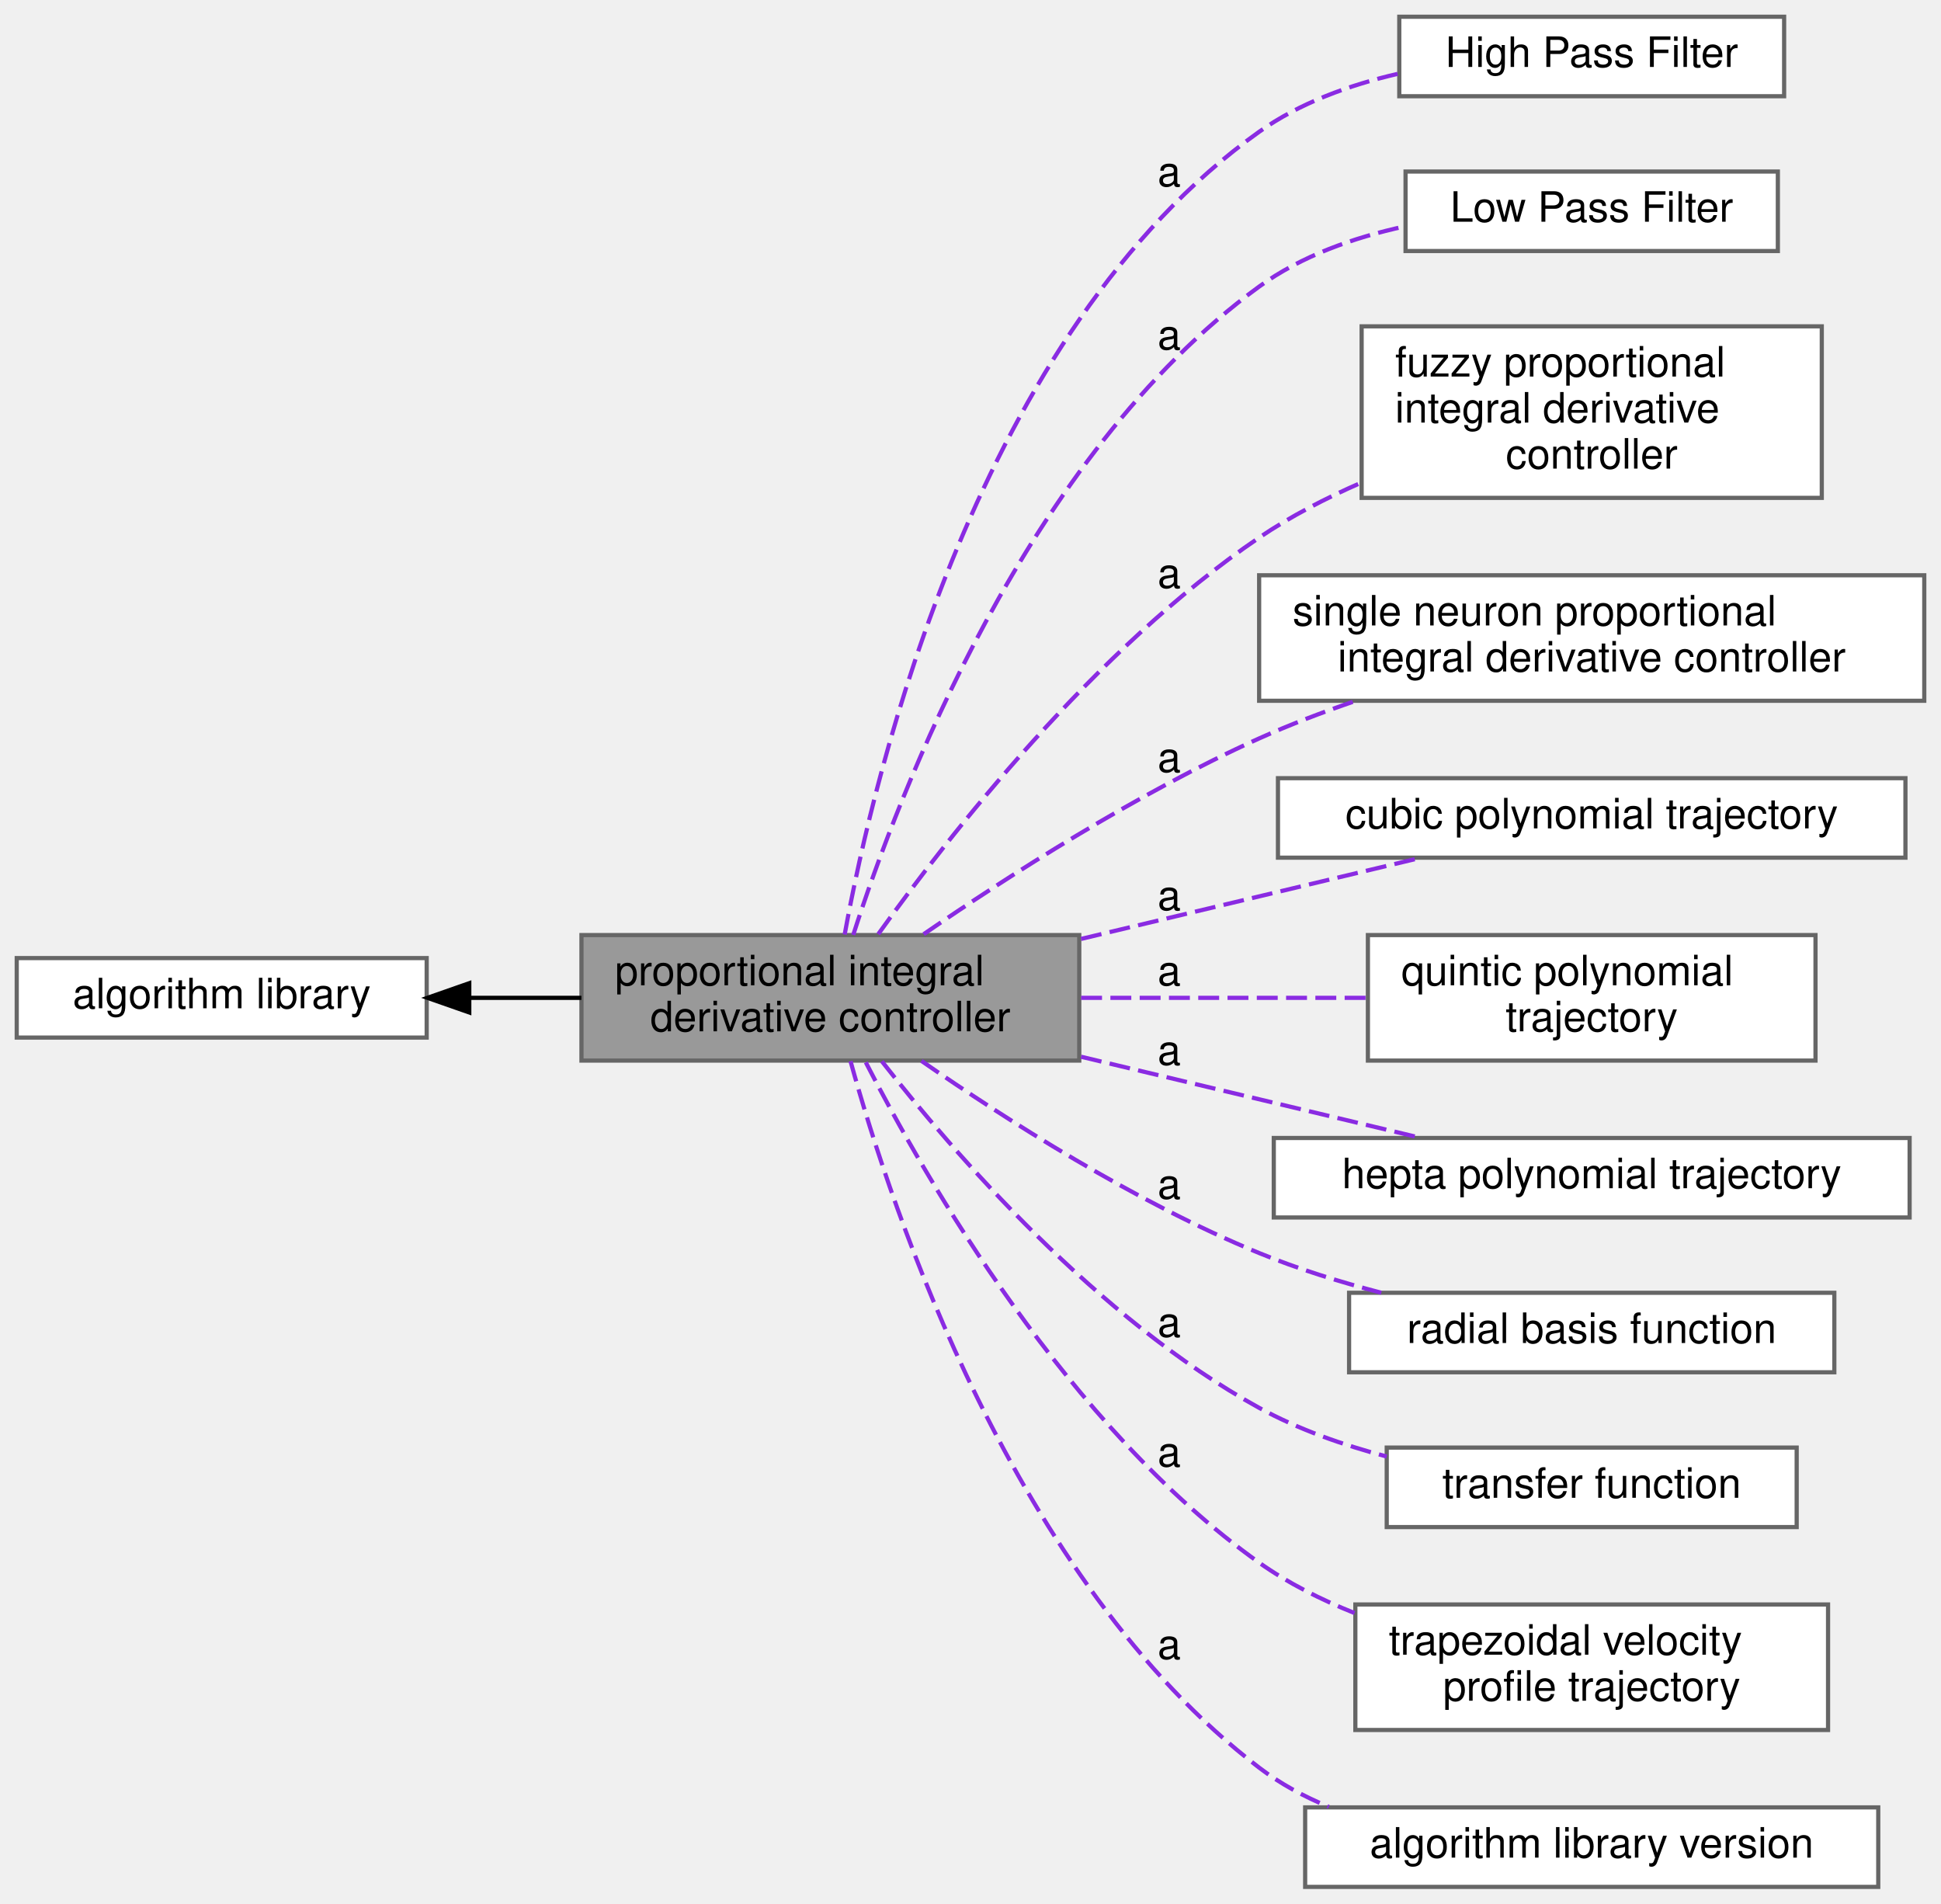
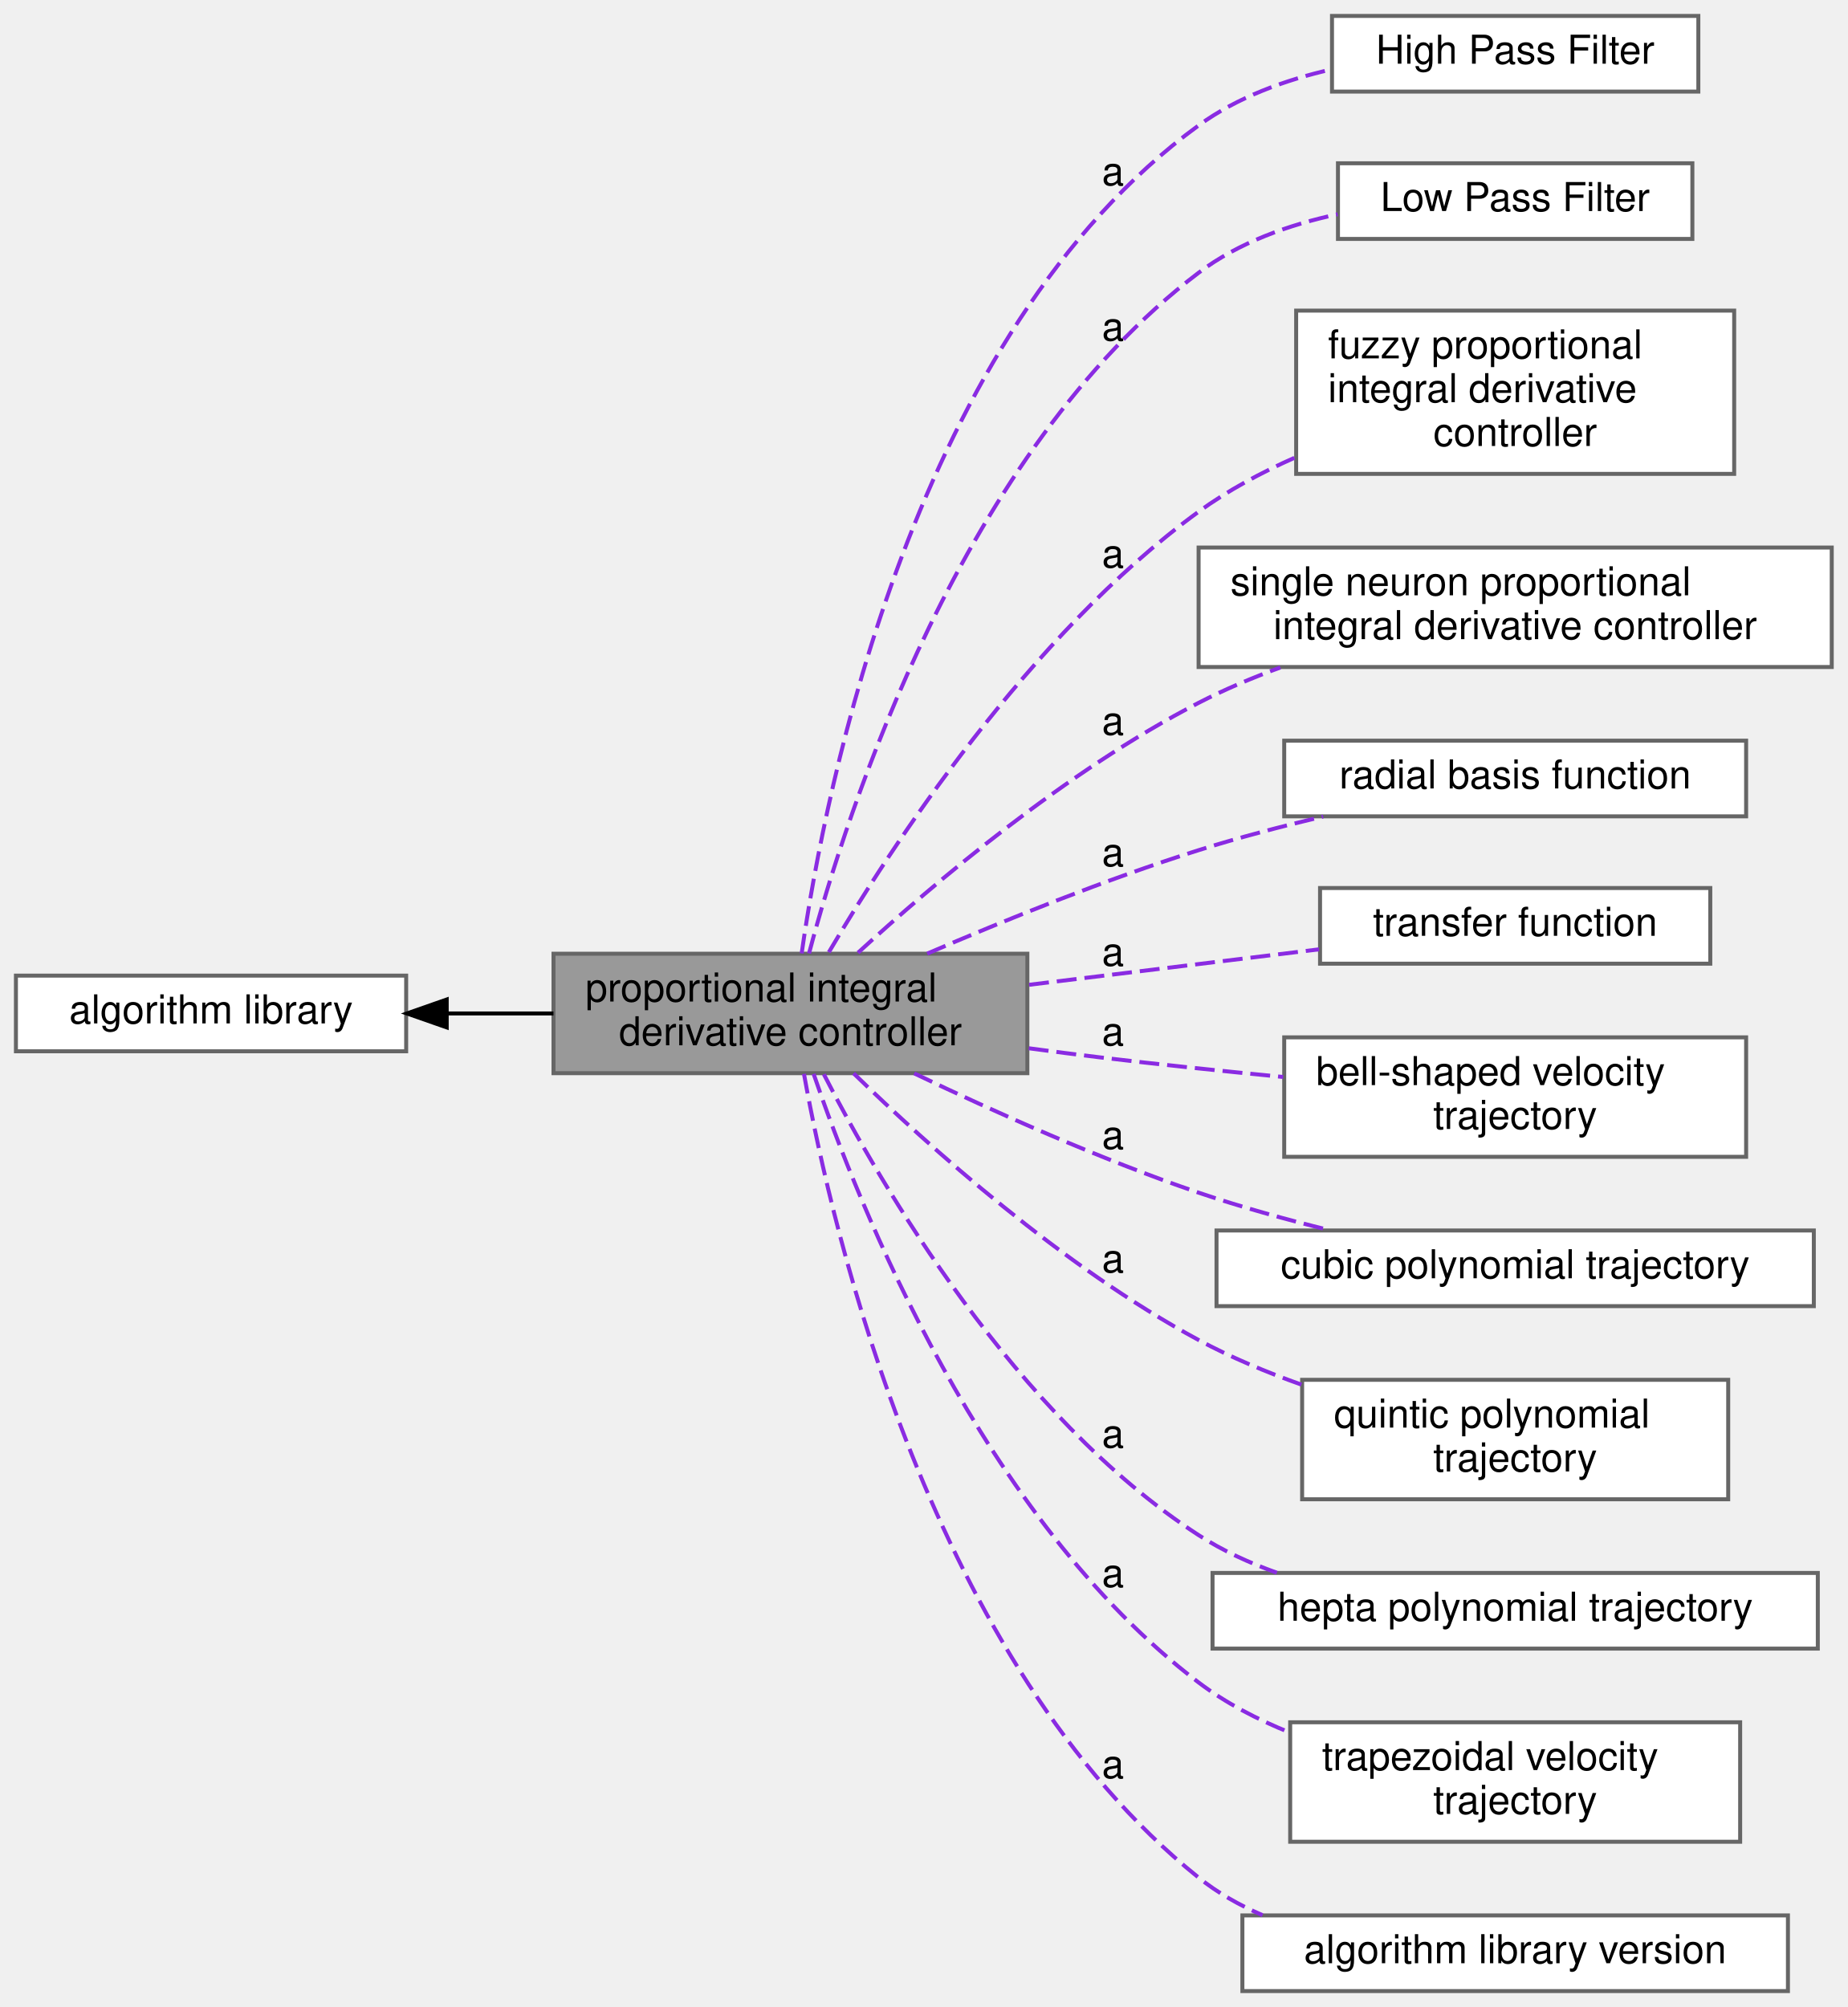
- <svg xmlns="http://www.w3.org/2000/svg" xmlns:xlink="http://www.w3.org/1999/xlink" width="464pt" height="455pt" viewBox="0.00 0.00 464.00 455.00">
-   <g id="graph0" class="graph" transform="scale(1 1) rotate(0) translate(4 451)">
+ <svg xmlns="http://www.w3.org/2000/svg" xmlns:xlink="http://www.w3.org/1999/xlink" width="464pt" height="504pt" viewBox="0.00 0.00 464.00 504.00">
+   <g id="graph0" class="graph" transform="scale(1 1) rotate(0) translate(4 500)">
    <g id="Node000002" class="node">
      <g id="a_Node000002">
        <a xlink:href="../../df/d91/group__A.html" target="_top" xlink:title=" ">
-           <polygon fill="white" stroke="#666666" points="98,-222 0,-222 0,-203 98,-203 98,-222" />
-           <text text-anchor="middle" x="49" y="-210" font-family="Helvetica,sans-Serif" font-size="10.00">algorithm library</text>
+           <polygon fill="white" stroke="#666666" points="98,-255 0,-255 0,-236 98,-236 98,-255" />
+           <text text-anchor="middle" x="49" y="-243" font-family="Helvetica,sans-Serif" font-size="10.00">algorithm library</text>
        </a>
      </g>
    </g>
    <g id="Node000001" class="node">
      <g id="a_Node000001">
        <a xlink:title=" ">
-           <polygon fill="#999999" stroke="#666666" points="254,-227.5 135,-227.5 135,-197.5 254,-197.5 254,-227.5" />
-           <text text-anchor="start" x="143" y="-215.5" font-family="Helvetica,sans-Serif" font-size="10.00">proportional integral</text>
-           <text text-anchor="middle" x="194.5" y="-204.5" font-family="Helvetica,sans-Serif" font-size="10.00"> derivative controller</text>
+           <polygon fill="#999999" stroke="#666666" points="254,-260.5 135,-260.5 135,-230.5 254,-230.5 254,-260.5" />
+           <text text-anchor="start" x="143" y="-248.5" font-family="Helvetica,sans-Serif" font-size="10.00">proportional integral</text>
+           <text text-anchor="middle" x="194.5" y="-237.5" font-family="Helvetica,sans-Serif" font-size="10.00"> derivative controller</text>
        </a>
      </g>
    </g>
    <g id="edge1" class="edge">
-       <path fill="none" stroke="black" d="M108.34,-212.5C117.13,-212.5 126.19,-212.5 134.99,-212.5" />
-       <polygon fill="black" stroke="black" points="108.18,-209 98.18,-212.5 108.18,-216 108.18,-209" />
+       <path fill="none" stroke="black" d="M108.34,-245.5C117.13,-245.5 126.19,-245.5 134.99,-245.5" />
+       <polygon fill="black" stroke="black" points="108.18,-242 98.18,-245.5 108.18,-249 108.18,-242" />
    </g>
    <g id="Node000003" class="node">
      <g id="a_Node000003">
        <a xlink:href="../../dd/d71/group__A__HPF.html" target="_top" xlink:title=" ">
-           <polygon fill="white" stroke="#666666" points="422.5,-447 330.5,-447 330.5,-428 422.5,-428 422.5,-447" />
-           <text text-anchor="middle" x="376.5" y="-435" font-family="Helvetica,sans-Serif" font-size="10.00">High Pass Filter</text>
+           <polygon fill="white" stroke="#666666" points="422.5,-496 330.5,-496 330.5,-477 422.5,-477 422.5,-496" />
+           <text text-anchor="middle" x="376.5" y="-484" font-family="Helvetica,sans-Serif" font-size="10.00">High Pass Filter</text>
        </a>
      </g>
    </g>
    <g id="Node000004" class="node">
      <g id="a_Node000004">
        <a xlink:href="../../df/d27/group__A__LPF.html" target="_top" xlink:title=" ">
-           <polygon fill="white" stroke="#666666" points="421,-410 332,-410 332,-391 421,-391 421,-410" />
-           <text text-anchor="middle" x="376.5" y="-398" font-family="Helvetica,sans-Serif" font-size="10.00">Low Pass Filter</text>
+           <polygon fill="white" stroke="#666666" points="421,-459 332,-459 332,-440 421,-440 421,-459" />
+           <text text-anchor="middle" x="376.5" y="-447" font-family="Helvetica,sans-Serif" font-size="10.00">Low Pass Filter</text>
        </a>
      </g>
    </g>
    <g id="edge2" class="edge">
-       <path fill="none" stroke="blueviolet" stroke-dasharray="5,2" d="M197.92,-227.63C205.04,-266.78 229.84,-371.67 297,-419.5 306.68,-426.39 318.59,-430.69 330.17,-433.36" />
-       <text text-anchor="middle" x="275.5" y="-406.5" font-family="Helvetica,sans-Serif" font-size="10.00">a</text>
+       <path fill="none" stroke="blueviolet" stroke-dasharray="5,2" d="M197.32,-260.58C203.18,-301.75 225.49,-416.4 297,-468.5 306.72,-475.58 318.77,-479.94 330.48,-482.6" />
+       <text text-anchor="middle" x="275.5" y="-453.5" font-family="Helvetica,sans-Serif" font-size="10.00">a</text>
    </g>
    <g id="edge3" class="edge">
-       <path fill="none" stroke="blueviolet" stroke-dasharray="5,2" d="M199.97,-227.54C210.73,-261.05 241.41,-342.05 297,-382.5 307.06,-389.82 319.62,-394.23 331.71,-396.86" />
-       <text text-anchor="middle" x="275.5" y="-367.5" font-family="Helvetica,sans-Serif" font-size="10.00">a</text>
+       <path fill="none" stroke="blueviolet" stroke-dasharray="5,2" d="M199.17,-260.58C208.67,-296.32 237.62,-386.52 297,-431.5 307.03,-439.1 319.71,-443.58 331.94,-446.2" />
+       <text text-anchor="middle" x="275.5" y="-414.5" font-family="Helvetica,sans-Serif" font-size="10.00">a</text>
    </g>
    <g id="Node000005" class="node">
      <g id="a_Node000005">
        <a xlink:href="../../dc/db1/group__A__PID__FUZZY.html" target="_top" xlink:title=" ">
-           <polygon fill="white" stroke="#666666" points="431.5,-373 321.5,-373 321.5,-332 431.5,-332 431.5,-373" />
-           <text text-anchor="start" x="329.5" y="-361" font-family="Helvetica,sans-Serif" font-size="10.00">fuzzy proportional</text>
-           <text text-anchor="start" x="329.5" y="-350" font-family="Helvetica,sans-Serif" font-size="10.00"> integral derivative</text>
-           <text text-anchor="middle" x="376.5" y="-339" font-family="Helvetica,sans-Serif" font-size="10.00"> controller</text>
+           <polygon fill="white" stroke="#666666" points="431.5,-422 321.5,-422 321.5,-381 431.5,-381 431.5,-422" />
+           <text text-anchor="start" x="329.5" y="-410" font-family="Helvetica,sans-Serif" font-size="10.00">fuzzy proportional</text>
+           <text text-anchor="start" x="329.5" y="-399" font-family="Helvetica,sans-Serif" font-size="10.00"> integral derivative</text>
+           <text text-anchor="middle" x="376.5" y="-388" font-family="Helvetica,sans-Serif" font-size="10.00"> controller</text>
        </a>
      </g>
    </g>
    <g id="edge4" class="edge">
-       <path fill="none" stroke="blueviolet" stroke-dasharray="5,2" d="M205.95,-227.73C222.68,-251.08 257.63,-295.83 297,-322.5 304.49,-327.57 312.96,-331.95 321.49,-335.67" />
-       <text text-anchor="middle" x="275.5" y="-310.5" font-family="Helvetica,sans-Serif" font-size="10.00">a</text>
+       <path fill="none" stroke="blueviolet" stroke-dasharray="5,2" d="M204.14,-260.87C219.57,-287.05 254.29,-340.44 297,-371.5 304.32,-376.82 312.69,-381.32 321.19,-385.09" />
+       <text text-anchor="middle" x="275.5" y="-357.5" font-family="Helvetica,sans-Serif" font-size="10.00">a</text>
    </g>
    <g id="Node000006" class="node">
      <g id="a_Node000006">
        <a xlink:href="../../db/d33/group__A__PID__NEURO.html" target="_top" xlink:title=" ">
-           <polygon fill="white" stroke="#666666" points="456,-313.5 297,-313.5 297,-283.5 456,-283.5 456,-313.5" />
-           <text text-anchor="start" x="305" y="-301.5" font-family="Helvetica,sans-Serif" font-size="10.00">single neuron proportional</text>
-           <text text-anchor="middle" x="376.5" y="-290.5" font-family="Helvetica,sans-Serif" font-size="10.00"> integral derivative controller</text>
+           <polygon fill="white" stroke="#666666" points="456,-362.5 297,-362.5 297,-332.5 456,-332.5 456,-362.5" />
+           <text text-anchor="start" x="305" y="-350.5" font-family="Helvetica,sans-Serif" font-size="10.00">single neuron proportional</text>
+           <text text-anchor="middle" x="376.5" y="-339.5" font-family="Helvetica,sans-Serif" font-size="10.00"> integral derivative controller</text>
        </a>
      </g>
    </g>
    <g id="edge5" class="edge">
-       <path fill="none" stroke="blueviolet" stroke-dasharray="5,2" d="M216.8,-227.71C236.76,-241.42 267.81,-261.38 297,-274.5 304.28,-277.77 312.13,-280.76 319.95,-283.44" />
-       <text text-anchor="middle" x="275.5" y="-266.5" font-family="Helvetica,sans-Serif" font-size="10.00">a</text>
+       <path fill="none" stroke="blueviolet" stroke-dasharray="5,2" d="M211.47,-260.75C230.47,-278.15 263.81,-306.39 297,-323.5 303.46,-326.83 310.46,-329.79 317.53,-332.38" />
+       <text text-anchor="middle" x="275.5" y="-315.5" font-family="Helvetica,sans-Serif" font-size="10.00">a</text>
    </g>
    <g id="Node000007" class="node">
      <g id="a_Node000007">
-         <a xlink:href="../../d4/d5e/group__A__POLYTRAJ3.html" target="_top" xlink:title=" ">
-           <polygon fill="white" stroke="#666666" points="451.5,-265 301.5,-265 301.5,-246 451.5,-246 451.5,-265" />
-           <text text-anchor="middle" x="376.5" y="-253" font-family="Helvetica,sans-Serif" font-size="10.00">cubic polynomial trajectory</text>
+         <a xlink:href="../../dd/dd8/group__A__RBF.html" target="_top" xlink:title=" ">
+           <polygon fill="white" stroke="#666666" points="434.5,-314 318.5,-314 318.5,-295 434.5,-295 434.5,-314" />
+           <text text-anchor="middle" x="376.5" y="-302" font-family="Helvetica,sans-Serif" font-size="10.00">radial basis function</text>
        </a>
      </g>
    </g>
    <g id="edge6" class="edge">
-       <path fill="none" stroke="blueviolet" stroke-dasharray="5,2" d="M254.44,-226.58C280.99,-232.92 311.66,-240.25 335.49,-245.94" />
-       <text text-anchor="middle" x="275.5" y="-233.5" font-family="Helvetica,sans-Serif" font-size="10.00">a</text>
+       <path fill="none" stroke="blueviolet" stroke-dasharray="5,2" d="M228.85,-260.53C248.42,-268.95 273.79,-279.2 297,-286.5 307,-289.65 317.88,-292.49 328.27,-294.95" />
+       <text text-anchor="middle" x="275.5" y="-282.5" font-family="Helvetica,sans-Serif" font-size="10.00">a</text>
    </g>
    <g id="Node000008" class="node">
      <g id="a_Node000008">
-         <a xlink:href="../../d5/d8e/group__A__POLYTRAJ5.html" target="_top" xlink:title=" ">
-           <polygon fill="white" stroke="#666666" points="430,-227.5 323,-227.5 323,-197.5 430,-197.5 430,-227.5" />
-           <text text-anchor="start" x="331" y="-215.5" font-family="Helvetica,sans-Serif" font-size="10.00">quintic polynomial</text>
-           <text text-anchor="middle" x="376.5" y="-204.5" font-family="Helvetica,sans-Serif" font-size="10.00"> trajectory</text>
+         <a xlink:href="../../d0/ddd/group__A__TF.html" target="_top" xlink:title=" ">
+           <polygon fill="white" stroke="#666666" points="425.5,-277 327.5,-277 327.5,-258 425.5,-258 425.5,-277" />
+           <text text-anchor="middle" x="376.5" y="-265" font-family="Helvetica,sans-Serif" font-size="10.00">transfer function</text>
        </a>
      </g>
    </g>
    <g id="edge7" class="edge">
-       <path fill="none" stroke="blueviolet" stroke-dasharray="5,2" d="M254.44,-212.5C276.48,-212.5 301.36,-212.5 322.81,-212.5" />
-       <text text-anchor="middle" x="275.5" y="-215.5" font-family="Helvetica,sans-Serif" font-size="10.00">a</text>
+       <path fill="none" stroke="blueviolet" stroke-dasharray="5,2" d="M254.44,-252.7C278.02,-255.59 304.85,-258.86 327.24,-261.6" />
+       <text text-anchor="middle" x="275.5" y="-257.5" font-family="Helvetica,sans-Serif" font-size="10.00">a</text>
    </g>
    <g id="Node000009" class="node">
      <g id="a_Node000009">
-         <a xlink:href="../../de/d6e/group__A__POLYTRAJ7.html" target="_top" xlink:title=" ">
-           <polygon fill="white" stroke="#666666" points="452.5,-179 300.5,-179 300.5,-160 452.5,-160 452.5,-179" />
-           <text text-anchor="middle" x="376.5" y="-167" font-family="Helvetica,sans-Serif" font-size="10.00">hepta polynomial trajectory</text>
+         <a xlink:href="../../d6/d1e/group__A__TRAJBELL.html" target="_top" xlink:title=" ">
+           <polygon fill="white" stroke="#666666" points="434.5,-239.5 318.5,-239.5 318.5,-209.5 434.5,-209.5 434.5,-239.5" />
+           <text text-anchor="start" x="326.5" y="-227.5" font-family="Helvetica,sans-Serif" font-size="10.00">bell-shaped velocity</text>
+           <text text-anchor="middle" x="376.5" y="-216.5" font-family="Helvetica,sans-Serif" font-size="10.00"> trajectory</text>
        </a>
      </g>
    </g>
    <g id="edge8" class="edge">
-       <path fill="none" stroke="blueviolet" stroke-dasharray="5,2" d="M254.44,-198.42C280.99,-192.08 311.66,-184.75 335.49,-179.06" />
-       <text text-anchor="middle" x="275.5" y="-196.5" font-family="Helvetica,sans-Serif" font-size="10.00">a</text>
+       <path fill="none" stroke="blueviolet" stroke-dasharray="5,2" d="M254.35,-236.76C260.31,-235.96 266.27,-235.19 272,-234.5 286.97,-232.7 303.18,-231.01 318.24,-229.55" />
+       <text text-anchor="middle" x="275.5" y="-237.5" font-family="Helvetica,sans-Serif" font-size="10.00">a</text>
    </g>
    <g id="Node000010" class="node">
      <g id="a_Node000010">
-         <a xlink:href="../../dd/dd8/group__A__RBF.html" target="_top" xlink:title=" ">
-           <polygon fill="white" stroke="#666666" points="434.5,-142 318.5,-142 318.5,-123 434.5,-123 434.5,-142" />
-           <text text-anchor="middle" x="376.5" y="-130" font-family="Helvetica,sans-Serif" font-size="10.00">radial basis function</text>
+         <a xlink:href="../../d3/d9f/group__A__TRAJPOLY3.html" target="_top" xlink:title=" ">
+           <polygon fill="white" stroke="#666666" points="451.5,-191 301.5,-191 301.5,-172 451.5,-172 451.5,-191" />
+           <text text-anchor="middle" x="376.5" y="-179" font-family="Helvetica,sans-Serif" font-size="10.00">cubic polynomial trajectory</text>
        </a>
      </g>
    </g>
    <g id="edge9" class="edge">
-       <path fill="none" stroke="blueviolet" stroke-dasharray="5,2" d="M216.28,-197.42C236.13,-183.66 267.33,-163.67 297,-151.5 306.21,-147.72 316.35,-144.58 326.2,-142.01" />
-       <text text-anchor="middle" x="275.5" y="-164.5" font-family="Helvetica,sans-Serif" font-size="10.00">a</text>
+       <path fill="none" stroke="blueviolet" stroke-dasharray="5,2" d="M225.58,-230.45C245.48,-220.92 272.36,-208.87 297,-200.5 307.49,-196.94 318.98,-193.76 329.86,-191.08" />
+       <text text-anchor="middle" x="275.5" y="-211.5" font-family="Helvetica,sans-Serif" font-size="10.00">a</text>
    </g>
    <g id="Node000011" class="node">
      <g id="a_Node000011">
-         <a xlink:href="../../d0/ddd/group__A__TF.html" target="_top" xlink:title=" ">
-           <polygon fill="white" stroke="#666666" points="425.5,-105 327.5,-105 327.5,-86 425.5,-86 425.5,-105" />
-           <text text-anchor="middle" x="376.5" y="-93" font-family="Helvetica,sans-Serif" font-size="10.00">transfer function</text>
+         <a xlink:href="../../d2/d61/group__A__TRAJPOLY5.html" target="_top" xlink:title=" ">
+           <polygon fill="white" stroke="#666666" points="430,-153.5 323,-153.5 323,-123.5 430,-123.5 430,-153.5" />
+           <text text-anchor="start" x="331" y="-141.5" font-family="Helvetica,sans-Serif" font-size="10.00">quintic polynomial</text>
+           <text text-anchor="middle" x="376.5" y="-130.5" font-family="Helvetica,sans-Serif" font-size="10.00"> trajectory</text>
        </a>
      </g>
    </g>
    <g id="edge10" class="edge">
-       <path fill="none" stroke="blueviolet" stroke-dasharray="5,2" d="M206.81,-197.33C223.88,-175.56 258.36,-135.74 297,-114.5 306.34,-109.37 317.05,-105.61 327.5,-102.86" />
-       <text text-anchor="middle" x="275.5" y="-131.5" font-family="Helvetica,sans-Serif" font-size="10.00">a</text>
+       <path fill="none" stroke="blueviolet" stroke-dasharray="5,2" d="M210.36,-230.46C229.06,-212.28 262.89,-181.86 297,-163.5 305.06,-159.16 314,-155.43 322.87,-152.27" />
+       <text text-anchor="middle" x="275.5" y="-180.5" font-family="Helvetica,sans-Serif" font-size="10.00">a</text>
    </g>
    <g id="Node000012" class="node">
      <g id="a_Node000012">
-         <a xlink:href="../../db/d75/group__A__TRAPTRAJ.html" target="_top" xlink:title=" ">
-           <polygon fill="white" stroke="#666666" points="433,-67.5 320,-67.5 320,-37.5 433,-37.5 433,-67.5" />
-           <text text-anchor="start" x="328" y="-55.5" font-family="Helvetica,sans-Serif" font-size="10.00">trapezoidal velocity</text>
-           <text text-anchor="middle" x="376.5" y="-44.5" font-family="Helvetica,sans-Serif" font-size="10.00"> profile trajectory</text>
+         <a xlink:href="../../d9/dab/group__A__TRAJPOLY7.html" target="_top" xlink:title=" ">
+           <polygon fill="white" stroke="#666666" points="452.5,-105 300.5,-105 300.5,-86 452.5,-86 452.5,-105" />
+           <text text-anchor="middle" x="376.5" y="-93" font-family="Helvetica,sans-Serif" font-size="10.00">hepta polynomial trajectory</text>
        </a>
      </g>
    </g>
    <g id="edge11" class="edge">
-       <path fill="none" stroke="blueviolet" stroke-dasharray="5,2" d="M202.97,-197.08C217.31,-169.11 251.33,-109.91 297,-77.5 303.88,-72.62 311.76,-68.66 319.81,-65.45" />
-       <text text-anchor="middle" x="275.5" y="-100.5" font-family="Helvetica,sans-Serif" font-size="10.00">a</text>
+       <path fill="none" stroke="blueviolet" stroke-dasharray="5,2" d="M202.89,-230.23C217.07,-202.59 250.87,-144.36 297,-114.5 303,-110.61 309.73,-107.52 316.65,-105.06" />
+       <text text-anchor="middle" x="275.5" y="-136.5" font-family="Helvetica,sans-Serif" font-size="10.00">a</text>
    </g>
    <g id="Node000013" class="node">
      <g id="a_Node000013">
+         <a xlink:href="../../d7/d57/group__A__TRAJTRAP.html" target="_top" xlink:title=" ">
+           <polygon fill="white" stroke="#666666" points="433,-67.5 320,-67.5 320,-37.5 433,-37.5 433,-67.5" />
+           <text text-anchor="start" x="328" y="-55.5" font-family="Helvetica,sans-Serif" font-size="10.00">trapezoidal velocity</text>
+           <text text-anchor="middle" x="376.5" y="-44.5" font-family="Helvetica,sans-Serif" font-size="10.00"> trajectory</text>
+         </a>
+       </g>
+     </g>
+     <g id="edge12" class="edge">
+       <path fill="none" stroke="blueviolet" stroke-dasharray="5,2" d="M200.32,-230.32C211.6,-197.26 242.96,-118.46 297,-77.5 303.84,-72.32 311.78,-68.19 319.94,-64.91" />
+       <text text-anchor="middle" x="275.5" y="-101.5" font-family="Helvetica,sans-Serif" font-size="10.00">a</text>
+     </g>
+     <g id="Node000014" class="node">
+       <g id="a_Node000014">
        <a xlink:href="../../d2/d1b/group__A__VERSION.html" target="_top" xlink:title=" ">
          <polygon fill="white" stroke="#666666" points="445,-19 308,-19 308,0 445,0 445,-19" />
          <text text-anchor="middle" x="376.5" y="-7" font-family="Helvetica,sans-Serif" font-size="10.00">algorithm library version</text>
        </a>
      </g>
    </g>
-     <g id="edge12" class="edge">
-       <path fill="none" stroke="blueviolet" stroke-dasharray="5,2" d="M199.32,-197.36C209.09,-161.93 238.43,-73.22 297,-28.5 302.02,-24.67 307.69,-21.6 313.65,-19.14" />
-       <text text-anchor="middle" x="275.5" y="-54.5" font-family="Helvetica,sans-Serif" font-size="10.00">a</text>
+     <g id="edge13" class="edge">
+       <path fill="none" stroke="blueviolet" stroke-dasharray="5,2" d="M197.9,-230.33C205.05,-190.48 230.02,-82.25 297,-28.5 301.81,-24.64 307.29,-21.54 313.06,-19.06" />
+       <text text-anchor="middle" x="275.5" y="-53.5" font-family="Helvetica,sans-Serif" font-size="10.00">a</text>
    </g>
  </g>
</svg>
